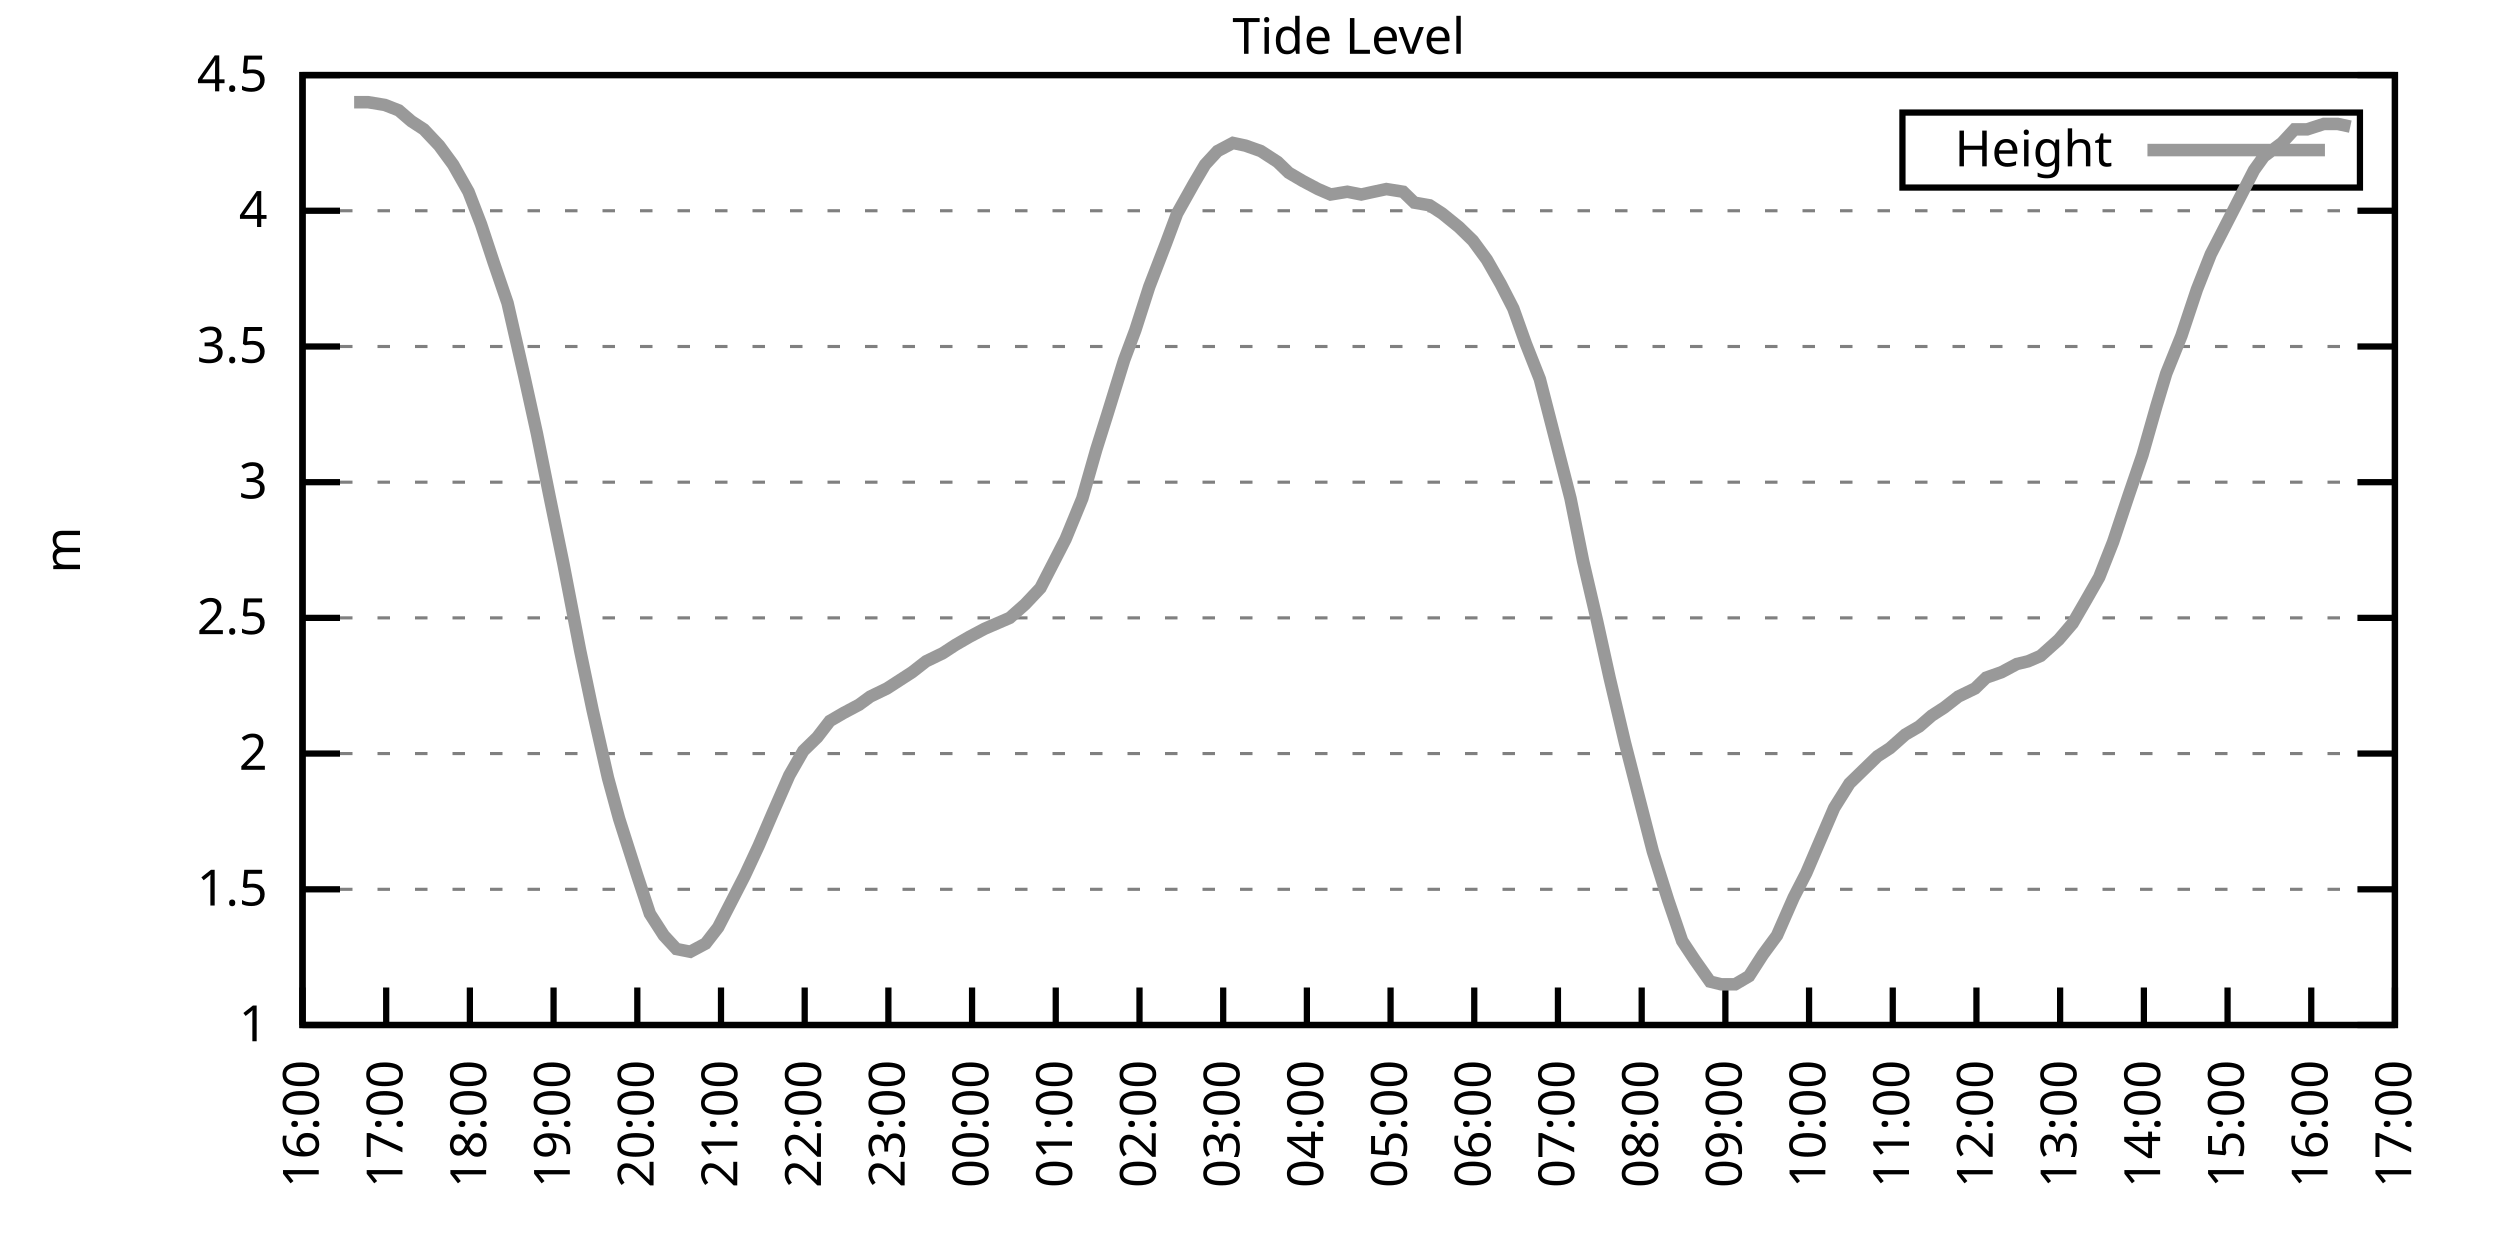
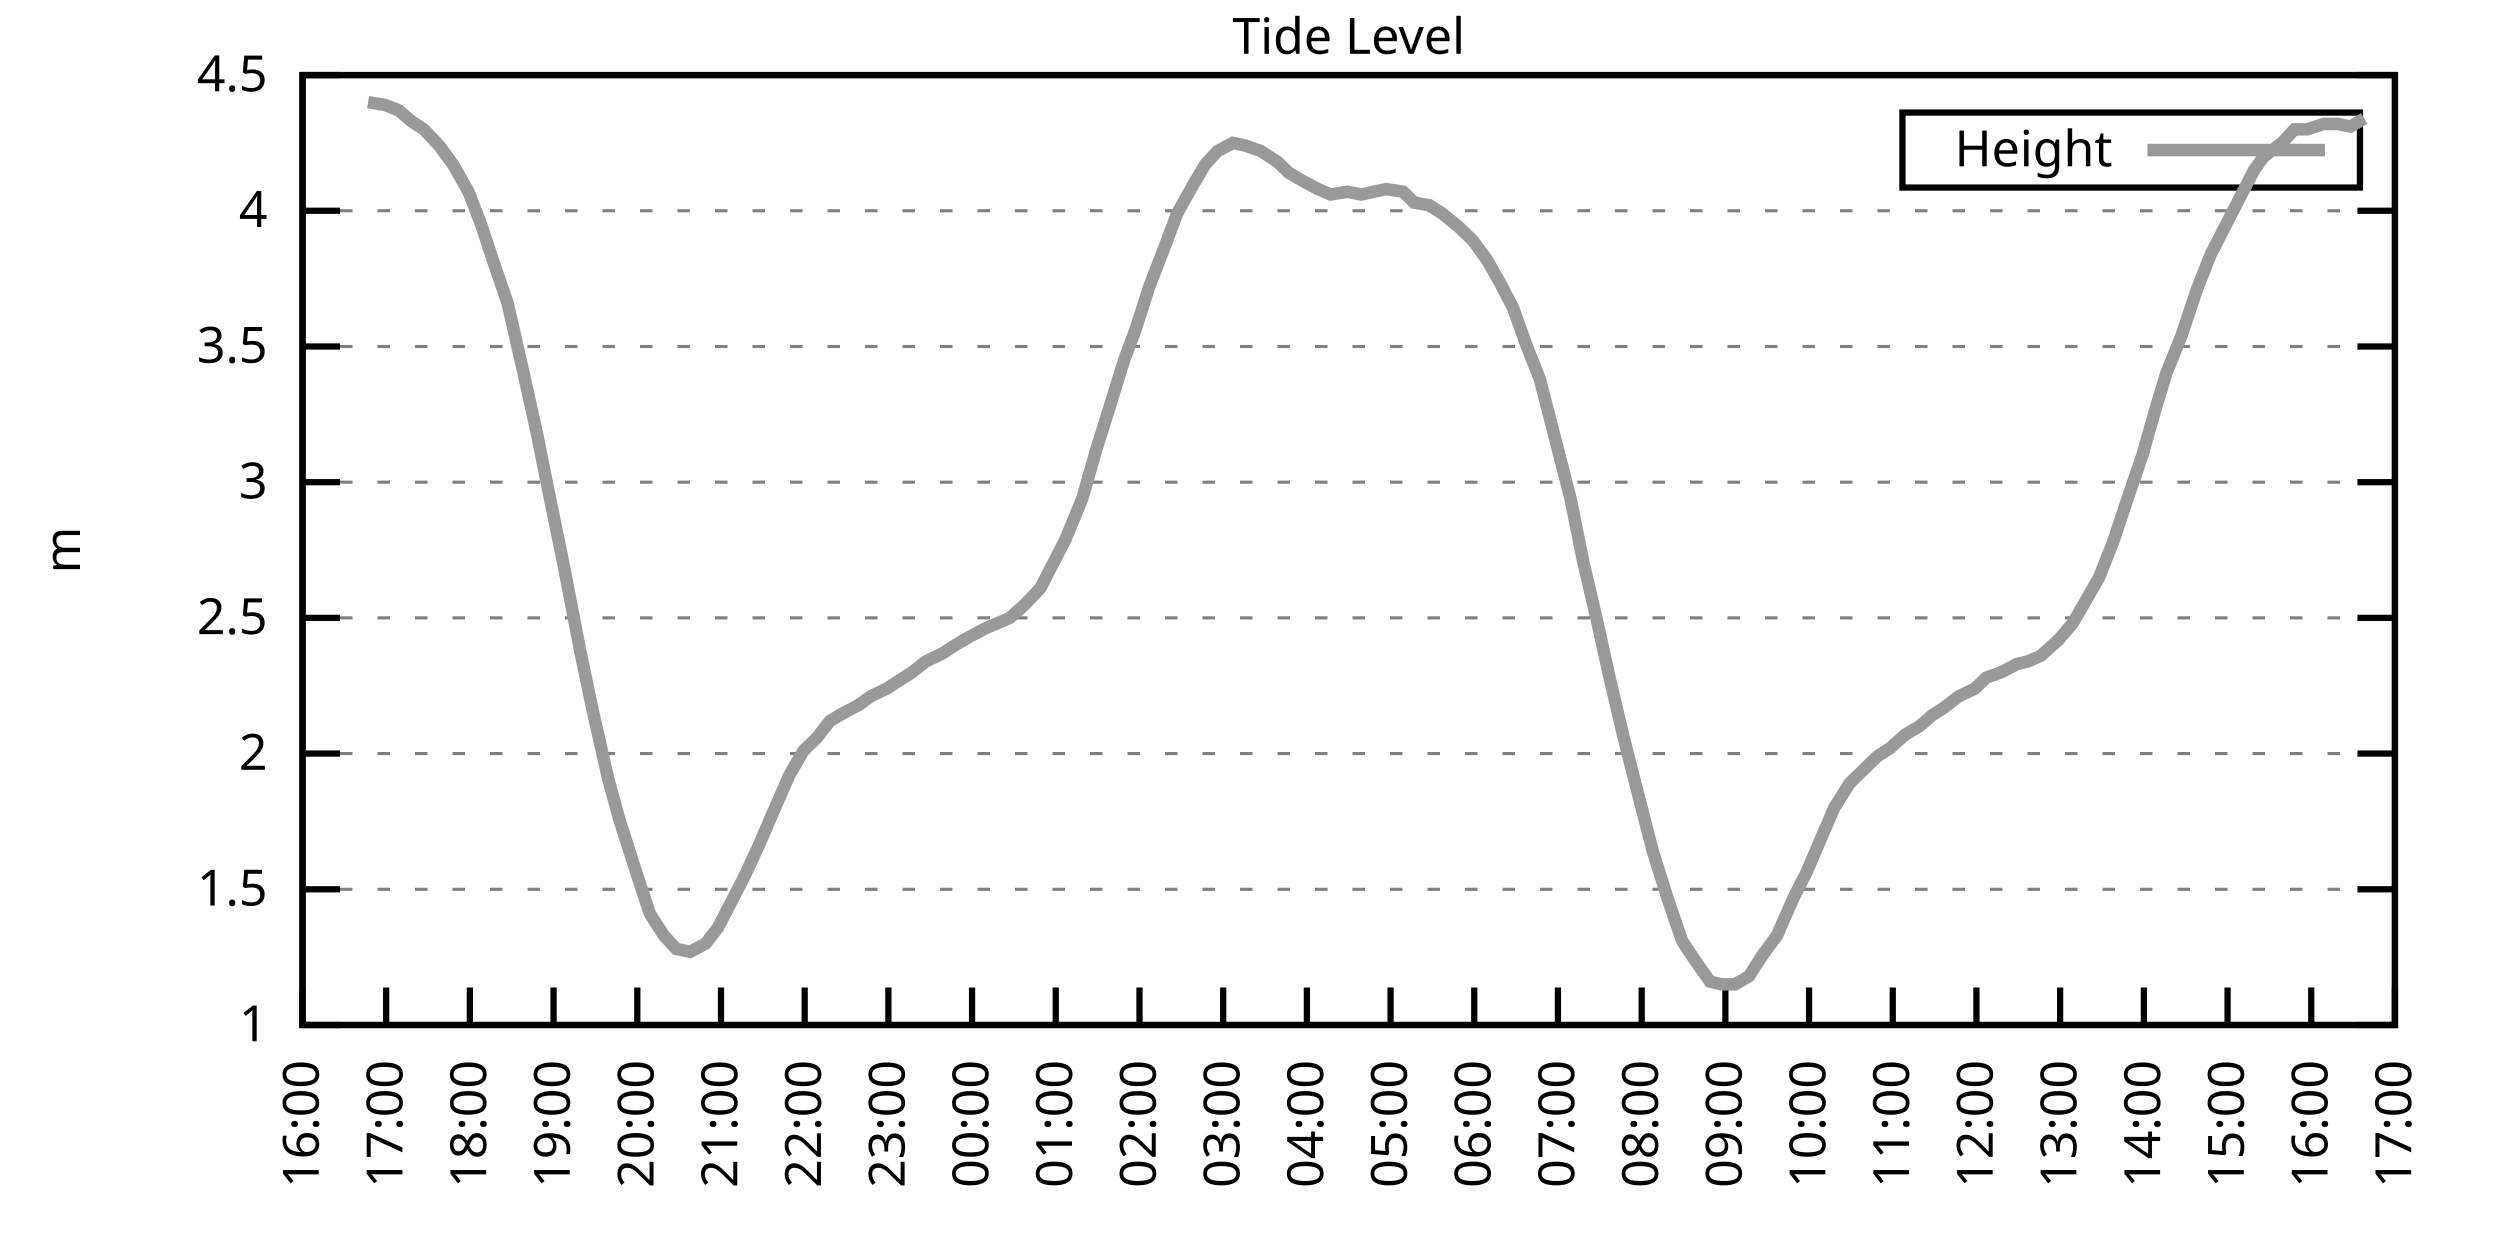
<svg xmlns="http://www.w3.org/2000/svg" xmlns:xlink="http://www.w3.org/1999/xlink" width="400" height="200" viewBox="0 0 400 200">
  <g id="gnuplot_canvas">
    <rect x="0" y="0" width="400" height="200" fill="none" />
    <defs>
      <circle id="gpDot" r="0.5" stroke-width="0.5" stroke="currentColor" />
      <path id="gpPt0" stroke-width="0.333" stroke="currentColor" d="M-1,0 h2 M0,-1 v2" />
      <path id="gpPt1" stroke-width="0.333" stroke="currentColor" d="M-1,-1 L1,1 M1,-1 L-1,1" />
      <path id="gpPt2" stroke-width="0.333" stroke="currentColor" d="M-1,0 L1,0 M0,-1 L0,1 M-1,-1 L1,1 M-1,1 L1,-1" />
      <rect id="gpPt3" stroke-width="0.333" stroke="currentColor" x="-1" y="-1" width="2" height="2" />
      <rect id="gpPt4" stroke-width="0.333" stroke="currentColor" fill="currentColor" x="-1" y="-1" width="2" height="2" />
      <circle id="gpPt5" stroke-width="0.333" stroke="currentColor" cx="0" cy="0" r="1" />
      <use xlink:href="#gpPt5" id="gpPt6" fill="currentColor" stroke="none" />
      <path id="gpPt7" stroke-width="0.333" stroke="currentColor" d="M0,-1.33 L-1.33,0.67 L1.33,0.67 z" />
      <use xlink:href="#gpPt7" id="gpPt8" fill="currentColor" stroke="none" />
      <use xlink:href="#gpPt7" id="gpPt9" stroke="currentColor" transform="rotate(180)" />
      <use xlink:href="#gpPt9" id="gpPt10" fill="currentColor" stroke="none" />
      <use xlink:href="#gpPt3" id="gpPt11" stroke="currentColor" transform="rotate(45)" />
      <use xlink:href="#gpPt11" id="gpPt12" fill="currentColor" stroke="none" />
      <path id="gpPt13" stroke-width="0.333" stroke="currentColor" d="M0,1.330 L1.265,0.411 L0.782,-1.067 L-0.782,-1.076 L-1.265,0.411 z" />
      <use xlink:href="#gpPt13" id="gpPt14" fill="currentColor" stroke="none" />
      <filter id="textbox" filterUnits="objectBoundingBox" x="0" y="0" height="1" width="1">
        <feFlood flood-color="white" flood-opacity="1" result="bgnd" />
        <feComposite in="SourceGraphic" in2="bgnd" operator="atop" />
      </filter>
      <filter id="greybox" filterUnits="objectBoundingBox" x="0" y="0" height="1" width="1">
        <feFlood flood-color="lightgrey" flood-opacity="1" result="grey" />
        <feComposite in="SourceGraphic" in2="grey" operator="atop" />
      </filter>
    </defs>
    <g fill="none" color="white" stroke="currentColor" stroke-width="1.00" stroke-linecap="butt" stroke-linejoin="miter">
</g>
    <g fill="none" color="black" stroke="currentColor" stroke-width="1.00" stroke-linecap="butt" stroke-linejoin="miter">
      <g stroke="none" shape-rendering="crispEdges">
        <polygon fill="rgb(255, 255, 255)" points="48.40,164.00 383.18,164.00 383.18,12.02 48.40,12.02 " />
      </g>
    </g>
    <g fill="none" color="black" stroke="currentColor" stroke-width="1.00" stroke-linecap="butt" stroke-linejoin="miter">
</g>
    <g fill="none" color="black" stroke="black" stroke-width="0.50" stroke-linecap="butt" stroke-linejoin="miter">
</g>
    <g fill="none" color="gray" stroke="currentColor" stroke-width="0.50" stroke-linecap="butt" stroke-linejoin="miter">
      <path stroke="gray" stroke-dasharray="2,4" class="gridline" d="M48.40,164.00 L383.19,164.00  " />
    </g>
    <g fill="none" color="gray" stroke="gray" stroke-width="1.00" stroke-linecap="butt" stroke-linejoin="miter">
</g>
    <g fill="none" color="black" stroke="currentColor" stroke-width="1.00" stroke-linecap="butt" stroke-linejoin="miter">
      <path stroke="black" d="M48.40,164.00 L54.40,164.00 M383.19,164.00 L377.19,164.00  " />
      <g transform="translate(42.80,166.60)" stroke="none" fill="black" font-family="Sans" font-size="8.00" text-anchor="end">
        <text>
          <tspan font-family="Sans"> 1</tspan>
        </text>
      </g>
    </g>
    <g fill="none" color="black" stroke="currentColor" stroke-width="1.00" stroke-linecap="butt" stroke-linejoin="miter">
</g>
    <g fill="none" color="black" stroke="black" stroke-width="0.50" stroke-linecap="butt" stroke-linejoin="miter">
</g>
    <g fill="none" color="gray" stroke="currentColor" stroke-width="0.50" stroke-linecap="butt" stroke-linejoin="miter">
      <path stroke="gray" stroke-dasharray="2,4" class="gridline" d="M48.40,142.29 L383.19,142.29  " />
    </g>
    <g fill="none" color="gray" stroke="gray" stroke-width="1.00" stroke-linecap="butt" stroke-linejoin="miter">
</g>
    <g fill="none" color="black" stroke="currentColor" stroke-width="1.00" stroke-linecap="butt" stroke-linejoin="miter">
      <path stroke="black" d="M48.40,142.29 L54.40,142.29 M383.19,142.29 L377.19,142.29  " />
      <g transform="translate(42.80,144.89)" stroke="none" fill="black" font-family="Sans" font-size="8.00" text-anchor="end">
        <text>
          <tspan font-family="Sans"> 1.5</tspan>
        </text>
      </g>
    </g>
    <g fill="none" color="black" stroke="currentColor" stroke-width="1.00" stroke-linecap="butt" stroke-linejoin="miter">
</g>
    <g fill="none" color="black" stroke="black" stroke-width="0.50" stroke-linecap="butt" stroke-linejoin="miter">
</g>
    <g fill="none" color="gray" stroke="currentColor" stroke-width="0.50" stroke-linecap="butt" stroke-linejoin="miter">
      <path stroke="gray" stroke-dasharray="2,4" class="gridline" d="M48.40,120.57 L383.19,120.57  " />
    </g>
    <g fill="none" color="gray" stroke="gray" stroke-width="1.00" stroke-linecap="butt" stroke-linejoin="miter">
</g>
    <g fill="none" color="black" stroke="currentColor" stroke-width="1.00" stroke-linecap="butt" stroke-linejoin="miter">
      <path stroke="black" d="M48.40,120.57 L54.40,120.57 M383.19,120.57 L377.19,120.57  " />
      <g transform="translate(42.80,123.17)" stroke="none" fill="black" font-family="Sans" font-size="8.00" text-anchor="end">
        <text>
          <tspan font-family="Sans"> 2</tspan>
        </text>
      </g>
    </g>
    <g fill="none" color="black" stroke="currentColor" stroke-width="1.00" stroke-linecap="butt" stroke-linejoin="miter">
</g>
    <g fill="none" color="black" stroke="black" stroke-width="0.50" stroke-linecap="butt" stroke-linejoin="miter">
</g>
    <g fill="none" color="gray" stroke="currentColor" stroke-width="0.50" stroke-linecap="butt" stroke-linejoin="miter">
      <path stroke="gray" stroke-dasharray="2,4" class="gridline" d="M48.40,98.86 L383.19,98.86  " />
    </g>
    <g fill="none" color="gray" stroke="gray" stroke-width="1.00" stroke-linecap="butt" stroke-linejoin="miter">
</g>
    <g fill="none" color="black" stroke="currentColor" stroke-width="1.00" stroke-linecap="butt" stroke-linejoin="miter">
      <path stroke="black" d="M48.40,98.86 L54.40,98.86 M383.19,98.86 L377.19,98.86  " />
      <g transform="translate(42.80,101.46)" stroke="none" fill="black" font-family="Sans" font-size="8.00" text-anchor="end">
        <text>
          <tspan font-family="Sans"> 2.5</tspan>
        </text>
      </g>
    </g>
    <g fill="none" color="black" stroke="currentColor" stroke-width="1.00" stroke-linecap="butt" stroke-linejoin="miter">
</g>
    <g fill="none" color="black" stroke="black" stroke-width="0.50" stroke-linecap="butt" stroke-linejoin="miter">
</g>
    <g fill="none" color="gray" stroke="currentColor" stroke-width="0.50" stroke-linecap="butt" stroke-linejoin="miter">
      <path stroke="gray" stroke-dasharray="2,4" class="gridline" d="M48.40,77.15 L383.19,77.15  " />
    </g>
    <g fill="none" color="gray" stroke="gray" stroke-width="1.00" stroke-linecap="butt" stroke-linejoin="miter">
</g>
    <g fill="none" color="black" stroke="currentColor" stroke-width="1.00" stroke-linecap="butt" stroke-linejoin="miter">
      <path stroke="black" d="M48.40,77.15 L54.40,77.15 M383.19,77.15 L377.19,77.15  " />
      <g transform="translate(42.80,79.75)" stroke="none" fill="black" font-family="Sans" font-size="8.00" text-anchor="end">
        <text>
          <tspan font-family="Sans"> 3</tspan>
        </text>
      </g>
    </g>
    <g fill="none" color="black" stroke="currentColor" stroke-width="1.00" stroke-linecap="butt" stroke-linejoin="miter">
</g>
    <g fill="none" color="black" stroke="black" stroke-width="0.50" stroke-linecap="butt" stroke-linejoin="miter">
</g>
    <g fill="none" color="gray" stroke="currentColor" stroke-width="0.50" stroke-linecap="butt" stroke-linejoin="miter">
      <path stroke="gray" stroke-dasharray="2,4" class="gridline" d="M48.40,55.44 L383.19,55.44  " />
    </g>
    <g fill="none" color="gray" stroke="gray" stroke-width="1.00" stroke-linecap="butt" stroke-linejoin="miter">
</g>
    <g fill="none" color="black" stroke="currentColor" stroke-width="1.00" stroke-linecap="butt" stroke-linejoin="miter">
      <path stroke="black" d="M48.40,55.44 L54.40,55.44 M383.19,55.44 L377.19,55.44  " />
      <g transform="translate(42.80,58.04)" stroke="none" fill="black" font-family="Sans" font-size="8.00" text-anchor="end">
        <text>
          <tspan font-family="Sans"> 3.5</tspan>
        </text>
      </g>
    </g>
    <g fill="none" color="black" stroke="currentColor" stroke-width="1.00" stroke-linecap="butt" stroke-linejoin="miter">
</g>
    <g fill="none" color="black" stroke="black" stroke-width="0.50" stroke-linecap="butt" stroke-linejoin="miter">
</g>
    <g fill="none" color="gray" stroke="currentColor" stroke-width="0.50" stroke-linecap="butt" stroke-linejoin="miter">
      <path stroke="gray" stroke-dasharray="2,4" class="gridline" d="M48.40,33.72 L383.19,33.72  " />
    </g>
    <g fill="none" color="gray" stroke="gray" stroke-width="1.00" stroke-linecap="butt" stroke-linejoin="miter">
</g>
    <g fill="none" color="black" stroke="currentColor" stroke-width="1.00" stroke-linecap="butt" stroke-linejoin="miter">
      <path stroke="black" d="M48.40,33.72 L54.40,33.72 M383.19,33.72 L377.19,33.72  " />
      <g transform="translate(42.80,36.32)" stroke="none" fill="black" font-family="Sans" font-size="8.00" text-anchor="end">
        <text>
          <tspan font-family="Sans"> 4</tspan>
        </text>
      </g>
    </g>
    <g fill="none" color="black" stroke="currentColor" stroke-width="1.00" stroke-linecap="butt" stroke-linejoin="miter">
</g>
    <g fill="none" color="black" stroke="black" stroke-width="0.50" stroke-linecap="butt" stroke-linejoin="miter">
</g>
    <g fill="none" color="gray" stroke="currentColor" stroke-width="0.50" stroke-linecap="butt" stroke-linejoin="miter">
      <path stroke="gray" stroke-dasharray="2,4" class="gridline" d="M48.40,12.01 L383.19,12.01  " />
    </g>
    <g fill="none" color="gray" stroke="gray" stroke-width="1.00" stroke-linecap="butt" stroke-linejoin="miter">
</g>
    <g fill="none" color="black" stroke="currentColor" stroke-width="1.00" stroke-linecap="butt" stroke-linejoin="miter">
      <path stroke="black" d="M48.40,12.01 L54.40,12.01 M383.19,12.01 L377.19,12.01  " />
      <g transform="translate(42.80,14.61)" stroke="none" fill="black" font-family="Sans" font-size="8.00" text-anchor="end">
        <text>
          <tspan font-family="Sans"> 4.5</tspan>
        </text>
      </g>
    </g>
    <g fill="none" color="black" stroke="currentColor" stroke-width="1.00" stroke-linecap="butt" stroke-linejoin="miter">
      <path stroke="black" d="M48.40,164.00 L48.40,158.00  " />
      <g transform="translate(51.00,169.60) rotate(270.00)" stroke="none" fill="black" font-family="Sans" font-size="8.00" text-anchor="end">
        <text>
          <tspan font-family="Sans">16:00</tspan>
        </text>
      </g>
    </g>
    <g fill="none" color="black" stroke="currentColor" stroke-width="1.00" stroke-linecap="butt" stroke-linejoin="miter">
      <path stroke="black" d="M61.79,164.00 L61.79,158.00  " />
      <g transform="translate(64.39,169.60) rotate(270.00)" stroke="none" fill="black" font-family="Sans" font-size="8.00" text-anchor="end">
        <text>
          <tspan font-family="Sans">17:00</tspan>
        </text>
      </g>
    </g>
    <g fill="none" color="black" stroke="currentColor" stroke-width="1.00" stroke-linecap="butt" stroke-linejoin="miter">
      <path stroke="black" d="M75.18,164.00 L75.18,158.00  " />
      <g transform="translate(77.78,169.60) rotate(270.00)" stroke="none" fill="black" font-family="Sans" font-size="8.00" text-anchor="end">
        <text>
          <tspan font-family="Sans">18:00</tspan>
        </text>
      </g>
    </g>
    <g fill="none" color="black" stroke="currentColor" stroke-width="1.00" stroke-linecap="butt" stroke-linejoin="miter">
      <path stroke="black" d="M88.57,164.00 L88.57,158.00  " />
      <g transform="translate(91.17,169.60) rotate(270.00)" stroke="none" fill="black" font-family="Sans" font-size="8.00" text-anchor="end">
        <text>
          <tspan font-family="Sans">19:00</tspan>
        </text>
      </g>
    </g>
    <g fill="none" color="black" stroke="currentColor" stroke-width="1.00" stroke-linecap="butt" stroke-linejoin="miter">
      <path stroke="black" d="M101.97,164.00 L101.97,158.00  " />
      <g transform="translate(104.57,169.60) rotate(270.00)" stroke="none" fill="black" font-family="Sans" font-size="8.00" text-anchor="end">
        <text>
          <tspan font-family="Sans">20:00</tspan>
        </text>
      </g>
    </g>
    <g fill="none" color="black" stroke="currentColor" stroke-width="1.00" stroke-linecap="butt" stroke-linejoin="miter">
      <path stroke="black" d="M115.36,164.00 L115.36,158.00  " />
      <g transform="translate(117.96,169.60) rotate(270.00)" stroke="none" fill="black" font-family="Sans" font-size="8.00" text-anchor="end">
        <text>
          <tspan font-family="Sans">21:00</tspan>
        </text>
      </g>
    </g>
    <g fill="none" color="black" stroke="currentColor" stroke-width="1.00" stroke-linecap="butt" stroke-linejoin="miter">
      <path stroke="black" d="M128.75,164.00 L128.75,158.00  " />
      <g transform="translate(131.35,169.60) rotate(270.00)" stroke="none" fill="black" font-family="Sans" font-size="8.00" text-anchor="end">
        <text>
          <tspan font-family="Sans">22:00</tspan>
        </text>
      </g>
    </g>
    <g fill="none" color="black" stroke="currentColor" stroke-width="1.00" stroke-linecap="butt" stroke-linejoin="miter">
      <path stroke="black" d="M142.14,164.00 L142.14,158.00  " />
      <g transform="translate(144.74,169.60) rotate(270.00)" stroke="none" fill="black" font-family="Sans" font-size="8.00" text-anchor="end">
        <text>
          <tspan font-family="Sans">23:00</tspan>
        </text>
      </g>
    </g>
    <g fill="none" color="black" stroke="currentColor" stroke-width="1.00" stroke-linecap="butt" stroke-linejoin="miter">
      <path stroke="black" d="M155.53,164.00 L155.53,158.00  " />
      <g transform="translate(158.13,169.60) rotate(270.00)" stroke="none" fill="black" font-family="Sans" font-size="8.00" text-anchor="end">
        <text>
          <tspan font-family="Sans">00:00</tspan>
        </text>
      </g>
    </g>
    <g fill="none" color="black" stroke="currentColor" stroke-width="1.00" stroke-linecap="butt" stroke-linejoin="miter">
      <path stroke="black" d="M168.92,164.00 L168.92,158.00  " />
      <g transform="translate(171.52,169.60) rotate(270.00)" stroke="none" fill="black" font-family="Sans" font-size="8.00" text-anchor="end">
        <text>
          <tspan font-family="Sans">01:00</tspan>
        </text>
      </g>
    </g>
    <g fill="none" color="black" stroke="currentColor" stroke-width="1.00" stroke-linecap="butt" stroke-linejoin="miter">
      <path stroke="black" d="M182.32,164.00 L182.32,158.00  " />
      <g transform="translate(184.92,169.60) rotate(270.00)" stroke="none" fill="black" font-family="Sans" font-size="8.00" text-anchor="end">
        <text>
          <tspan font-family="Sans">02:00</tspan>
        </text>
      </g>
    </g>
    <g fill="none" color="black" stroke="currentColor" stroke-width="1.00" stroke-linecap="butt" stroke-linejoin="miter">
      <path stroke="black" d="M195.71,164.00 L195.71,158.00  " />
      <g transform="translate(198.31,169.60) rotate(270.00)" stroke="none" fill="black" font-family="Sans" font-size="8.00" text-anchor="end">
        <text>
          <tspan font-family="Sans">03:00</tspan>
        </text>
      </g>
    </g>
    <g fill="none" color="black" stroke="currentColor" stroke-width="1.00" stroke-linecap="butt" stroke-linejoin="miter">
      <path stroke="black" d="M209.10,164.00 L209.10,158.00  " />
      <g transform="translate(211.70,169.60) rotate(270.00)" stroke="none" fill="black" font-family="Sans" font-size="8.00" text-anchor="end">
        <text>
          <tspan font-family="Sans">04:00</tspan>
        </text>
      </g>
    </g>
    <g fill="none" color="black" stroke="currentColor" stroke-width="1.00" stroke-linecap="butt" stroke-linejoin="miter">
      <path stroke="black" d="M222.49,164.00 L222.49,158.00  " />
      <g transform="translate(225.09,169.60) rotate(270.00)" stroke="none" fill="black" font-family="Sans" font-size="8.00" text-anchor="end">
        <text>
          <tspan font-family="Sans">05:00</tspan>
        </text>
      </g>
    </g>
    <g fill="none" color="black" stroke="currentColor" stroke-width="1.00" stroke-linecap="butt" stroke-linejoin="miter">
      <path stroke="black" d="M235.88,164.00 L235.88,158.00  " />
      <g transform="translate(238.48,169.60) rotate(270.00)" stroke="none" fill="black" font-family="Sans" font-size="8.00" text-anchor="end">
        <text>
          <tspan font-family="Sans">06:00</tspan>
        </text>
      </g>
    </g>
    <g fill="none" color="black" stroke="currentColor" stroke-width="1.00" stroke-linecap="butt" stroke-linejoin="miter">
      <path stroke="black" d="M249.27,164.00 L249.27,158.00  " />
      <g transform="translate(251.87,169.60) rotate(270.00)" stroke="none" fill="black" font-family="Sans" font-size="8.00" text-anchor="end">
        <text>
          <tspan font-family="Sans">07:00</tspan>
        </text>
      </g>
    </g>
    <g fill="none" color="black" stroke="currentColor" stroke-width="1.00" stroke-linecap="butt" stroke-linejoin="miter">
      <path stroke="black" d="M262.67,164.00 L262.67,158.00  " />
      <g transform="translate(265.27,169.60) rotate(270.00)" stroke="none" fill="black" font-family="Sans" font-size="8.00" text-anchor="end">
        <text>
          <tspan font-family="Sans">08:00</tspan>
        </text>
      </g>
    </g>
    <g fill="none" color="black" stroke="currentColor" stroke-width="1.00" stroke-linecap="butt" stroke-linejoin="miter">
      <path stroke="black" d="M276.06,164.00 L276.06,158.00  " />
      <g transform="translate(278.66,169.60) rotate(270.00)" stroke="none" fill="black" font-family="Sans" font-size="8.00" text-anchor="end">
        <text>
          <tspan font-family="Sans">09:00</tspan>
        </text>
      </g>
    </g>
    <g fill="none" color="black" stroke="currentColor" stroke-width="1.00" stroke-linecap="butt" stroke-linejoin="miter">
      <path stroke="black" d="M289.45,164.00 L289.45,158.00  " />
      <g transform="translate(292.05,169.60) rotate(270.00)" stroke="none" fill="black" font-family="Sans" font-size="8.00" text-anchor="end">
        <text>
          <tspan font-family="Sans">10:00</tspan>
        </text>
      </g>
    </g>
    <g fill="none" color="black" stroke="currentColor" stroke-width="1.00" stroke-linecap="butt" stroke-linejoin="miter">
      <path stroke="black" d="M302.84,164.00 L302.84,158.00  " />
      <g transform="translate(305.44,169.60) rotate(270.00)" stroke="none" fill="black" font-family="Sans" font-size="8.00" text-anchor="end">
        <text>
          <tspan font-family="Sans">11:00</tspan>
        </text>
      </g>
    </g>
    <g fill="none" color="black" stroke="currentColor" stroke-width="1.00" stroke-linecap="butt" stroke-linejoin="miter">
      <path stroke="black" d="M316.23,164.00 L316.23,158.00  " />
      <g transform="translate(318.83,169.60) rotate(270.00)" stroke="none" fill="black" font-family="Sans" font-size="8.00" text-anchor="end">
        <text>
          <tspan font-family="Sans">12:00</tspan>
        </text>
      </g>
    </g>
    <g fill="none" color="black" stroke="currentColor" stroke-width="1.00" stroke-linecap="butt" stroke-linejoin="miter">
      <path stroke="black" d="M329.62,164.00 L329.62,158.00  " />
      <g transform="translate(332.22,169.60) rotate(270.00)" stroke="none" fill="black" font-family="Sans" font-size="8.00" text-anchor="end">
        <text>
          <tspan font-family="Sans">13:00</tspan>
        </text>
      </g>
    </g>
    <g fill="none" color="black" stroke="currentColor" stroke-width="1.00" stroke-linecap="butt" stroke-linejoin="miter">
      <path stroke="black" d="M343.02,164.00 L343.02,158.00  " />
      <g transform="translate(345.62,169.60) rotate(270.00)" stroke="none" fill="black" font-family="Sans" font-size="8.00" text-anchor="end">
        <text>
          <tspan font-family="Sans">14:00</tspan>
        </text>
      </g>
    </g>
    <g fill="none" color="black" stroke="currentColor" stroke-width="1.00" stroke-linecap="butt" stroke-linejoin="miter">
      <path stroke="black" d="M356.41,164.00 L356.41,158.00  " />
      <g transform="translate(359.01,169.60) rotate(270.00)" stroke="none" fill="black" font-family="Sans" font-size="8.00" text-anchor="end">
        <text>
          <tspan font-family="Sans">15:00</tspan>
        </text>
      </g>
    </g>
    <g fill="none" color="black" stroke="currentColor" stroke-width="1.00" stroke-linecap="butt" stroke-linejoin="miter">
      <path stroke="black" d="M369.80,164.00 L369.80,158.00  " />
      <g transform="translate(372.40,169.60) rotate(270.00)" stroke="none" fill="black" font-family="Sans" font-size="8.00" text-anchor="end">
        <text>
          <tspan font-family="Sans">16:00</tspan>
        </text>
      </g>
    </g>
    <g fill="none" color="black" stroke="currentColor" stroke-width="1.00" stroke-linecap="butt" stroke-linejoin="miter">
      <path stroke="black" d="M383.19,164.00 L383.19,158.00  " />
      <g transform="translate(385.79,169.60) rotate(270.00)" stroke="none" fill="black" font-family="Sans" font-size="8.00" text-anchor="end">
        <text>
          <tspan font-family="Sans">17:00</tspan>
        </text>
      </g>
    </g>
    <g fill="none" color="black" stroke="currentColor" stroke-width="1.00" stroke-linecap="butt" stroke-linejoin="miter">
</g>
    <g fill="none" color="black" stroke="currentColor" stroke-width="1.00" stroke-linecap="butt" stroke-linejoin="miter">
      <path stroke="black" d="M48.40,12.01 L48.40,164.00 L383.19,164.00 L383.19,12.01 L48.40,12.01 Z  " />
    </g>
    <g fill="none" color="black" stroke="currentColor" stroke-width="1.00" stroke-linecap="butt" stroke-linejoin="miter">
</g>
    <g fill="none" color="black" stroke="currentColor" stroke-width="1.00" stroke-linecap="butt" stroke-linejoin="miter">
      <path stroke="black" d="M304.39,30.01 L304.39,18.01 L377.59,18.01 L377.59,30.01 L304.39,30.01 Z  " />
    </g>
    <g id="Tide_level_plot_1">
      <g fill="none" color="white" stroke="black" stroke-width="2.00" stroke-linecap="butt" stroke-linejoin="miter">
</g>
      <g fill="none" color="black" stroke="currentColor" stroke-width="2.00" stroke-linecap="butt" stroke-linejoin="miter">
        <g transform="translate(337.99,26.61)" stroke="none" fill="black" font-family="Sans" font-size="8.00" text-anchor="end">
          <text>
            <tspan font-family="Sans">Height</tspan>
          </text>
        </g>
      </g>
      <g fill="none" color="black" stroke="currentColor" stroke-width="2.00" stroke-linecap="butt" stroke-linejoin="miter">
-         <path stroke="rgb(153, 153, 153)" d="M343.59,24.01 L371.99,24.01 M56.66,16.35 L58.89,16.35 L61.57,16.79 L63.80,17.66 L65.81,19.39 L67.82,20.70   L70.27,23.30 L72.50,26.34 L74.96,30.68 L76.97,35.89 L78.98,41.97 L81.21,48.49 L83.89,60.21 L85.90,69.33   L87.91,79.32 L90.14,90.18 L92.82,104.07 L94.82,113.63 L97.28,124.48 L99.06,131.00 L101.97,140.12 L103.98,146.20   L106.21,149.67 L108.22,151.84 L110.45,152.28 L112.90,150.97 L114.91,148.37 L117.37,143.59 L119.15,140.12 L121.38,135.34   L123.62,130.13 L126.29,124.05 L128.53,120.14 L130.76,117.97 L132.77,115.36 L135.00,114.06 L137.45,112.76 L139.24,111.45   L141.92,110.15 L143.93,108.85 L145.94,107.55 L148.17,105.81 L150.85,104.51 L152.85,103.20 L155.09,101.90 L157.54,100.60   L159.55,99.73 L161.56,98.86 L164.01,96.69 L166.47,94.08 L168.48,90.18 L170.49,86.27 L173.17,79.75 L175.40,71.94   L177.18,66.29 L179.86,57.61 L181.65,52.83 L183.88,45.88 L186.56,38.93 L188.34,34.16 L191.02,29.38 L192.81,26.34   L194.81,24.17 L197.27,22.87 L199.28,23.30 L201.73,24.17 L204.41,25.91 L206.20,27.64 L208.43,28.95 L210.88,30.25   L212.89,31.12 L215.57,30.68 L217.80,31.12 L219.81,30.68 L221.82,30.25 L224.50,30.68 L226.29,32.42 L228.74,32.85   L230.75,34.16 L233.43,36.33 L235.66,38.50 L237.89,41.54 L240.12,45.45 L242.13,49.36 L244.14,55.00 L246.37,60.65   L248.38,68.46 L251.28,79.75 L253.29,89.74 L255.52,99.30 L257.53,108.42 L259.99,118.84 L262.44,128.39 L264.45,136.21   L266.91,144.02 L269.14,150.54 L271.15,153.58 L273.60,157.05 L275.39,157.49 L277.62,157.49 L279.85,156.18 L282.08,152.71   L284.32,149.67 L286.99,143.59 L289.00,139.68 L291.23,134.47 L293.47,129.26 L295.92,125.35 L298.15,123.18 L300.39,121.01   L302.39,119.71 L304.85,117.53 L307.08,116.23 L309.09,114.49 L311.10,113.19 L313.33,111.45 L316.01,110.15 L317.79,108.42   L320.25,107.55 L322.70,106.24 L324.49,105.81 L326.50,104.94 L329.40,102.34 L331.63,99.73 L333.64,96.26 L335.87,92.35   L338.10,86.70 L340.56,79.32 L342.79,72.81 L345.02,64.99 L346.59,59.78 L349.04,53.70 L351.50,46.32 L353.73,40.67   L355.74,36.76 L357.97,32.42 L360.65,27.21 L362.21,25.04 L365.11,22.87 L367.12,20.70 L369.13,20.70 L371.81,19.83   L374.04,19.83 L376.05,20.26  " />
+         <path stroke="rgb(153, 153, 153)" d="M343.59,24.01 L371.99,24.01 M58.89,16.35 L61.57,16.79 L63.80,17.66 L65.81,19.39 L67.82,20.70 L70.27,23.30   L72.50,26.34 L74.96,30.68 L76.97,35.89 L78.98,41.97 L81.21,48.49 L83.89,60.21 L85.90,69.33 L87.91,79.32   L90.14,90.18 L92.82,104.07 L94.82,113.63 L97.28,124.48 L99.06,131.00 L101.97,140.12 L103.98,146.20 L106.21,149.67   L108.22,151.84 L110.45,152.28 L112.90,150.97 L114.91,148.37 L117.37,143.59 L119.15,140.12 L121.38,135.34 L123.62,130.13   L126.29,124.05 L128.53,120.14 L130.76,117.97 L132.77,115.36 L135.00,114.06 L137.45,112.76 L139.24,111.45 L141.92,110.15   L143.93,108.85 L145.94,107.55 L148.17,105.81 L150.85,104.51 L152.85,103.20 L155.09,101.90 L157.54,100.60 L159.55,99.73   L161.56,98.86 L164.01,96.69 L166.47,94.08 L168.48,90.18 L170.49,86.27 L173.17,79.75 L175.40,71.94 L177.18,66.29   L179.86,57.61 L181.65,52.83 L183.88,45.88 L186.56,38.93 L188.34,34.16 L191.02,29.38 L192.81,26.34 L194.81,24.17   L197.27,22.87 L199.28,23.30 L201.73,24.17 L204.41,25.91 L206.20,27.64 L208.43,28.95 L210.88,30.25 L212.89,31.12   L215.57,30.68 L217.80,31.12 L219.81,30.68 L221.82,30.25 L224.50,30.68 L226.29,32.42 L228.74,32.85 L230.75,34.16   L233.43,36.33 L235.66,38.50 L237.89,41.54 L240.12,45.45 L242.13,49.36 L244.14,55.00 L246.37,60.65 L248.38,68.46   L251.28,79.75 L253.29,89.74 L255.52,99.30 L257.53,108.42 L259.99,118.84 L262.44,128.39 L264.45,136.21 L266.91,144.02   L269.14,150.54 L271.15,153.58 L273.60,157.05 L275.39,157.49 L277.62,157.49 L279.85,156.18 L282.08,152.71 L284.32,149.67   L286.99,143.59 L289.00,139.68 L291.23,134.47 L293.47,129.26 L295.92,125.35 L298.15,123.18 L300.39,121.01 L302.39,119.71   L304.85,117.53 L307.08,116.23 L309.09,114.49 L311.10,113.19 L313.33,111.45 L316.01,110.15 L317.79,108.42 L320.25,107.55   L322.70,106.24 L324.49,105.81 L326.50,104.94 L329.40,102.34 L331.63,99.73 L333.64,96.26 L335.87,92.35 L338.10,86.70   L340.56,79.32 L342.79,72.81 L345.02,64.99 L346.59,59.78 L349.04,53.70 L351.50,46.32 L353.73,40.67 L355.74,36.76   L357.97,32.42 L360.65,27.21 L362.21,25.04 L365.11,22.87 L367.12,20.70 L369.13,20.70 L371.81,19.83 L374.04,19.83   L376.05,20.26 L378.28,18.96  " />
      </g>
    </g>
    <g fill="none" color="black" stroke="currentColor" stroke-width="2.00" stroke-linecap="butt" stroke-linejoin="miter">
</g>
    <g fill="none" color="black" stroke="black" stroke-width="1.00" stroke-linecap="butt" stroke-linejoin="miter">
</g>
    <g fill="none" color="black" stroke="currentColor" stroke-width="1.00" stroke-linecap="butt" stroke-linejoin="miter">
      <path stroke="black" d="M48.40,12.01 L48.40,164.00 L383.19,164.00 L383.19,12.01 L48.40,12.01 Z  " />
      <g transform="translate(12.80,88.01) rotate(270.00)" stroke="none" fill="black" font-family="Sans" font-size="8.00" text-anchor="middle">
        <text>
          <tspan font-family="Sans">m</tspan>
        </text>
      </g>
    </g>
    <g fill="none" color="black" stroke="currentColor" stroke-width="1.00" stroke-linecap="butt" stroke-linejoin="miter">
</g>
    <g fill="none" color="black" stroke="currentColor" stroke-width="1.00" stroke-linecap="butt" stroke-linejoin="miter">
      <g transform="translate(215.79,8.61)" stroke="none" fill="black" font-family="Sans" font-size="8.00" text-anchor="middle">
        <text>
          <tspan font-family="Sans">Tide Level</tspan>
        </text>
      </g>
    </g>
    <g fill="none" color="black" stroke="currentColor" stroke-width="1.00" stroke-linecap="butt" stroke-linejoin="miter">
</g>
  </g>
</svg>
